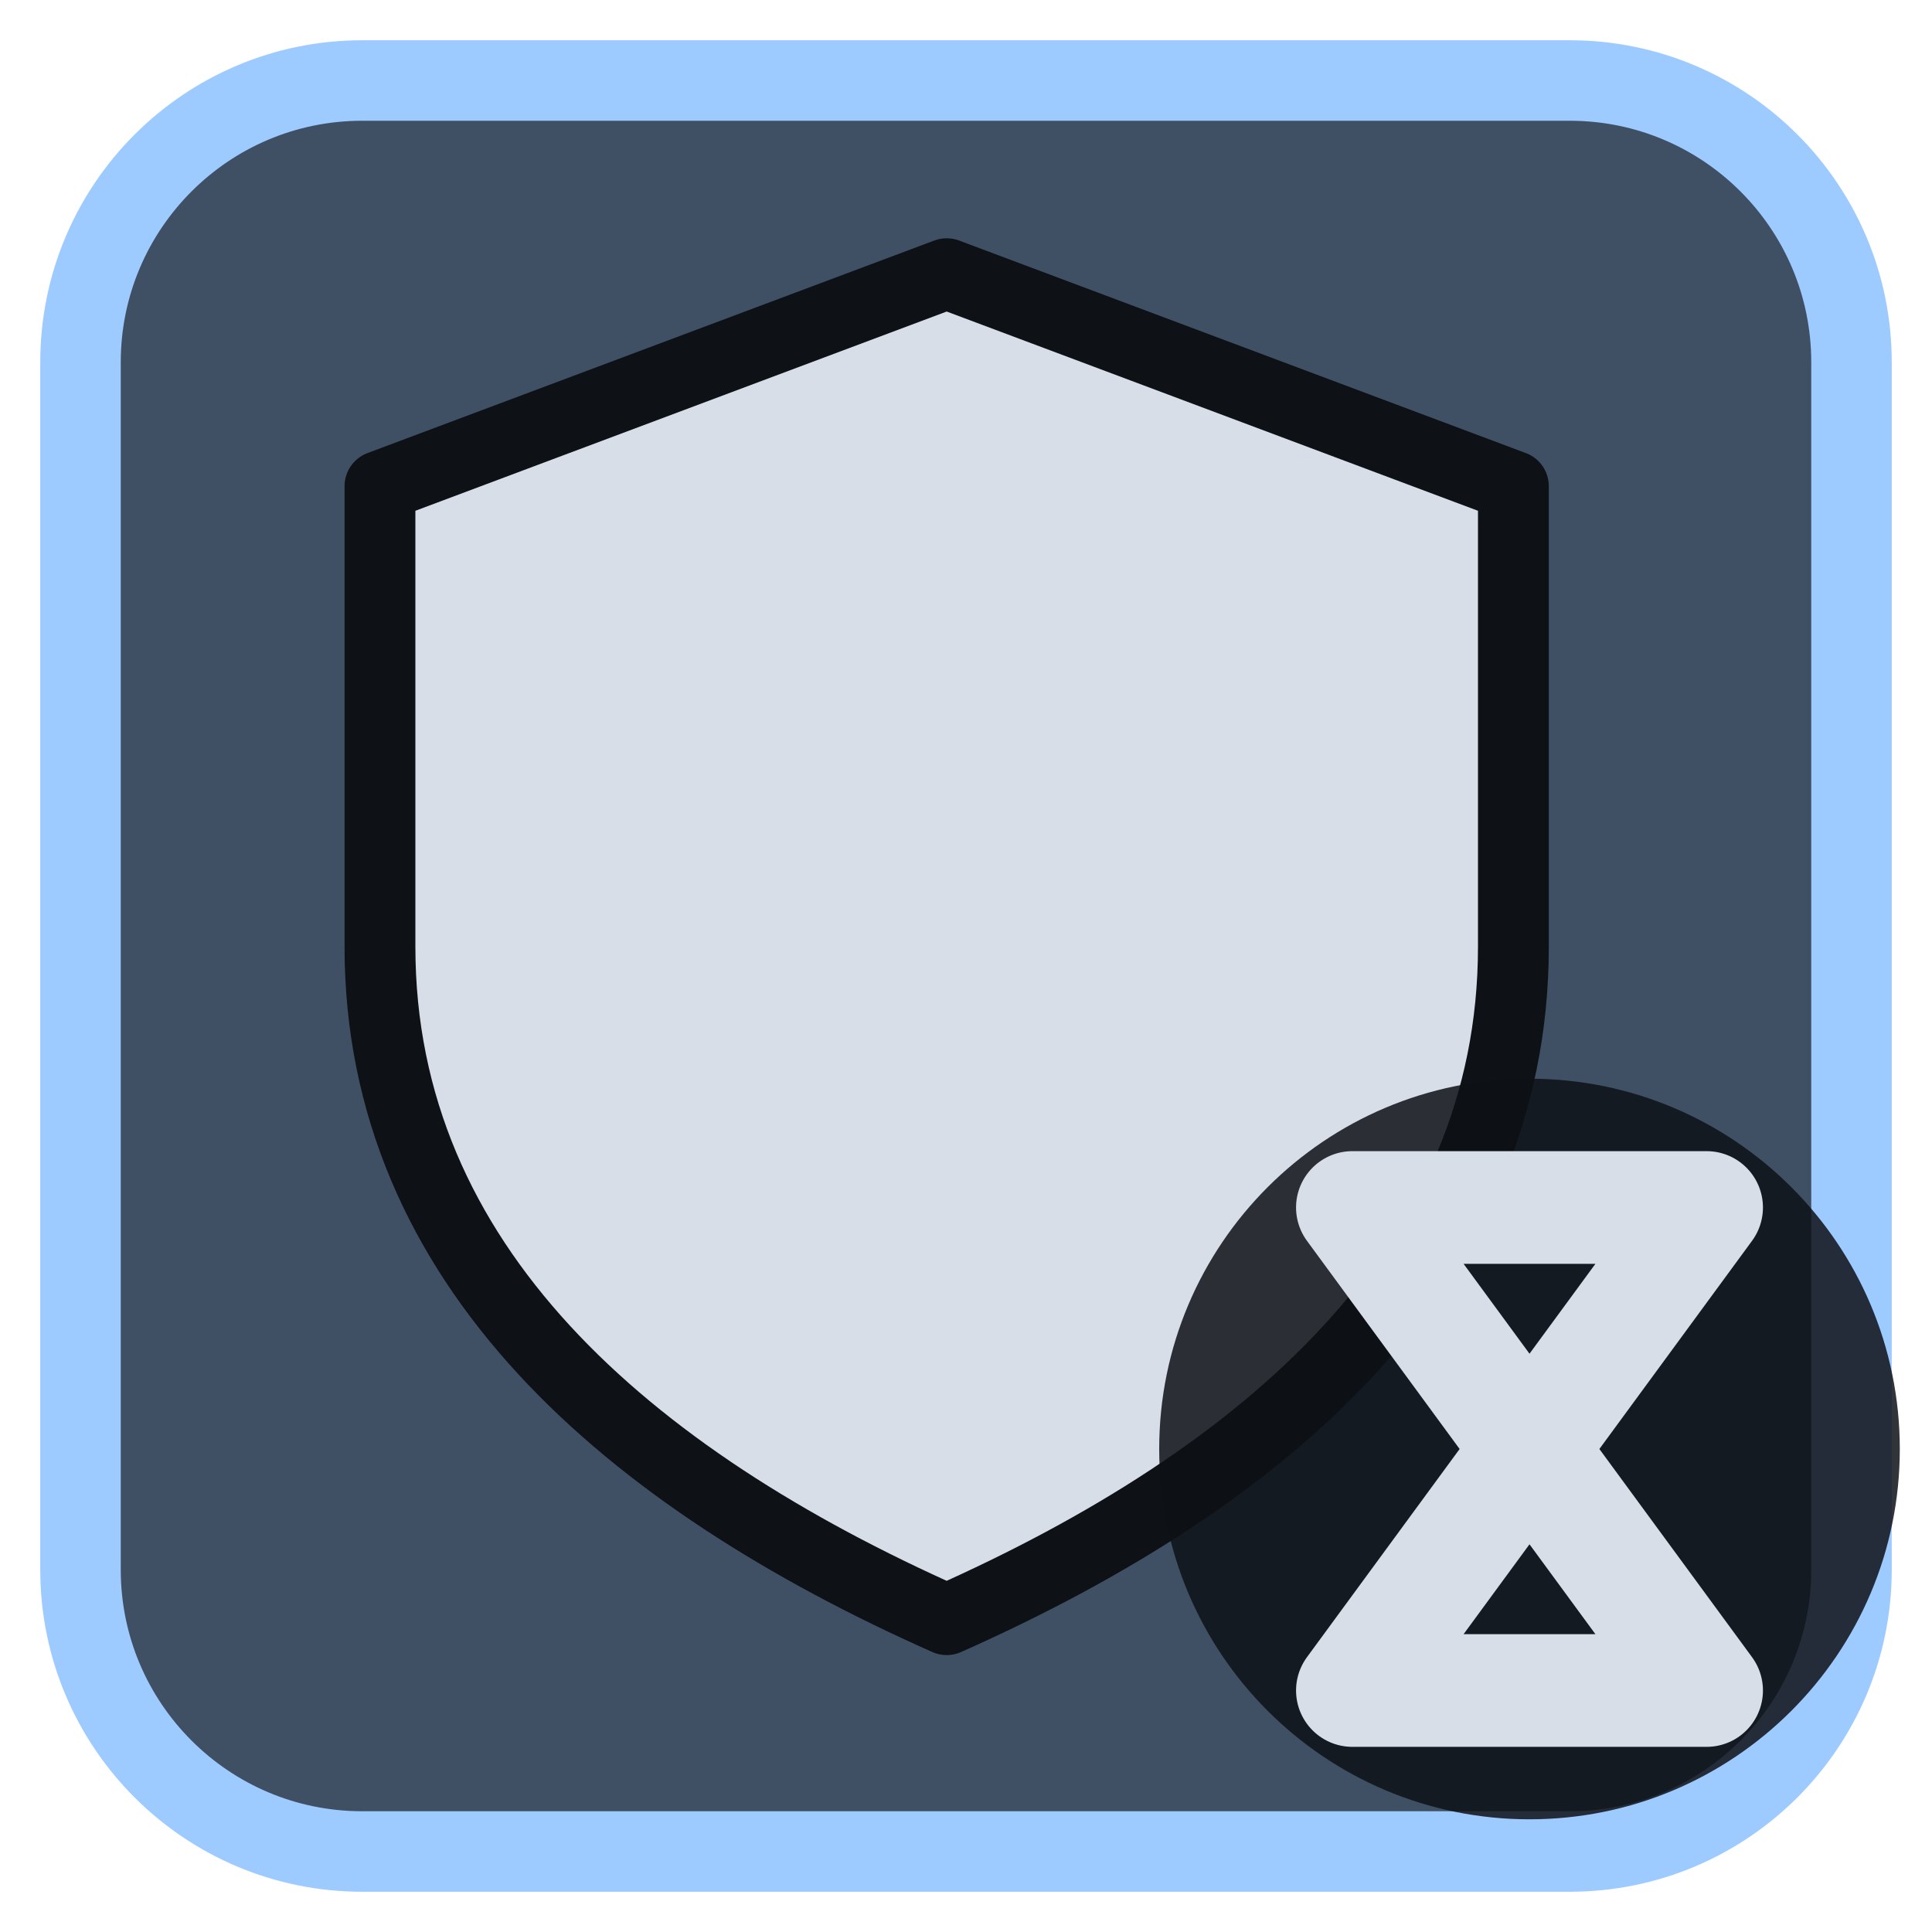
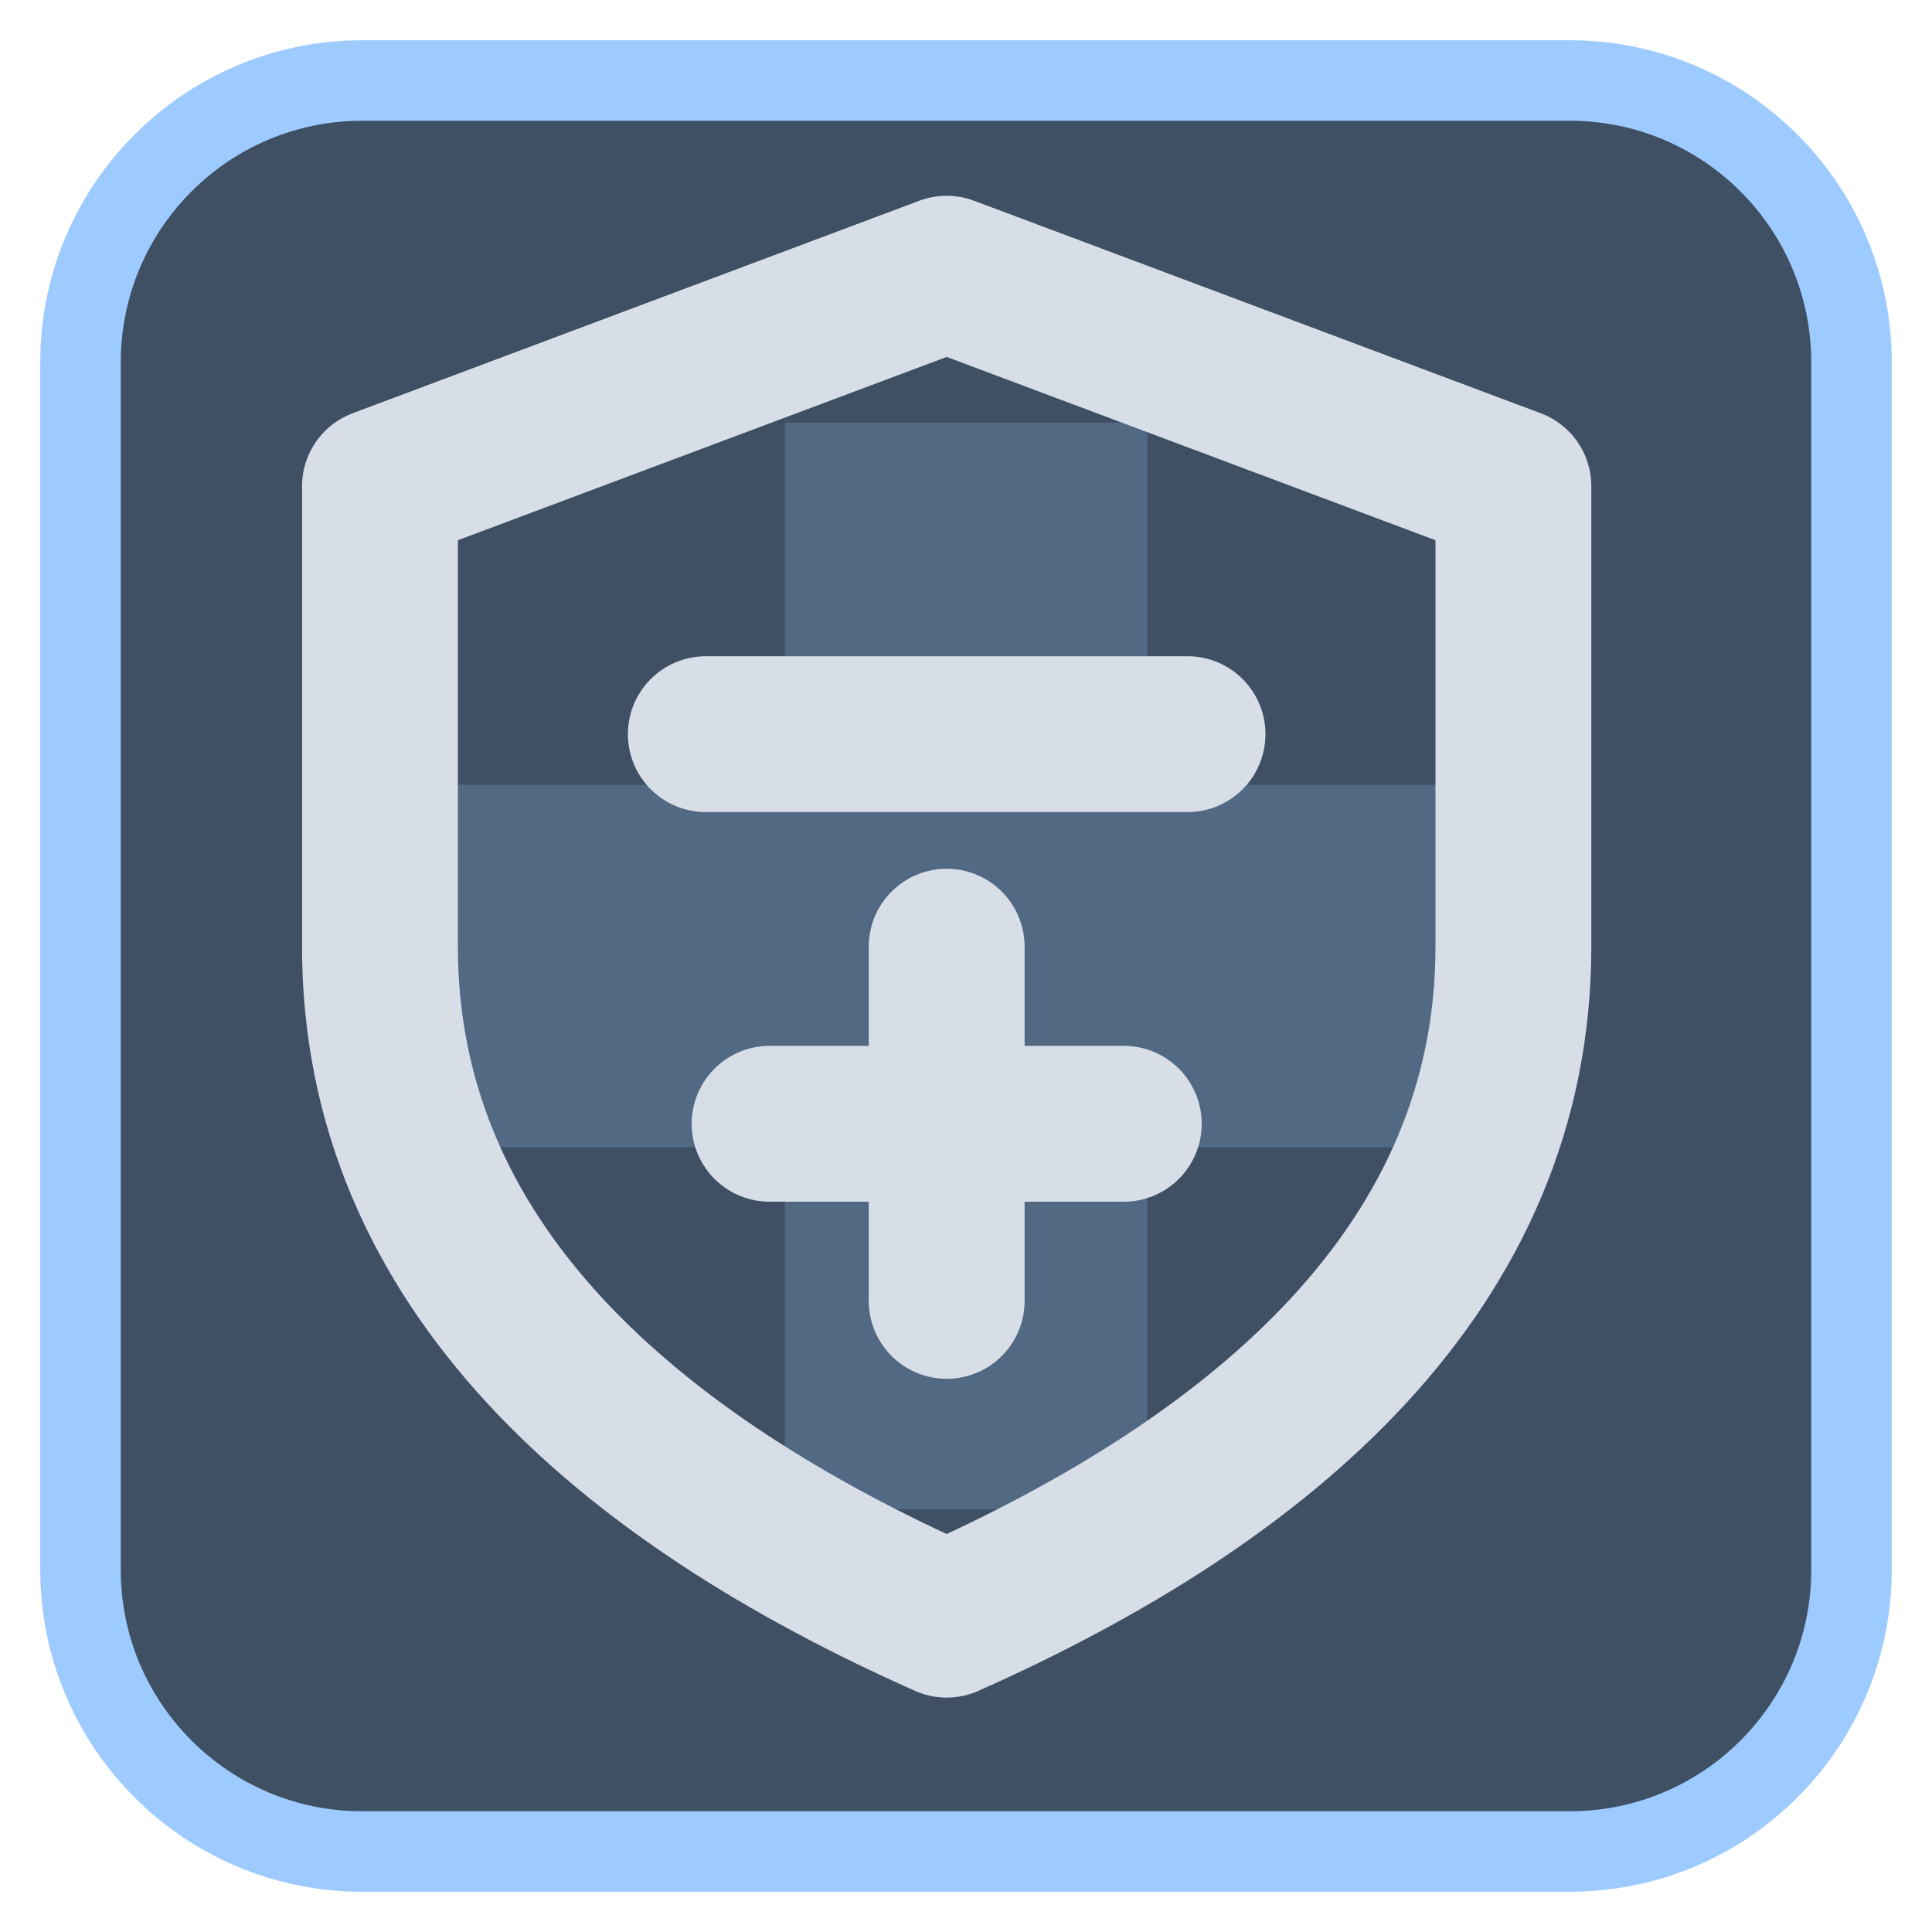
<svg xmlns="http://www.w3.org/2000/svg" viewBox="0 0 24 24" width="24" height="24">
  <rect x="1" y="1" width="22" height="22" rx="3.5" fill="#3f5064" stroke="#9ecbff" stroke-width="1" />
  <g opacity="0.2" transform="translate(3,3) scale(0.75)">
    <path d="M9 3h6v6h6v6h-6v6H9v-6H3V9h6z" fill="#9ecbff" />
  </g>
  <g transform="translate(1.2,1.2) scale(0.88)">
-     <path d="M12 2.5L20 5.5V12C20 16.5 16.5 19.5 12 21.5C7.5 19.5 4 16.5 4 12V5.5Z" fill="#d7dee8" stroke="#0e1116" stroke-width="1" stroke-linejoin="round" />
+     <path d="M12 2.5L20 5.5V12C20 16.5 16.5 19.5 12 21.5C7.5 19.5 4 16.5 4 12V5.5Z" fill="none" stroke="#d7dee8" stroke-width="2.2" stroke-linecap="round" stroke-linejoin="round" />
+     <path d="M8.6 9H15.4" fill="none" stroke="#d7dee8" stroke-width="2.2" stroke-linecap="round" stroke-linejoin="round" />
+     <path d="M12 12V17M9.5 14.5H14.5" fill="none" stroke="#d7dee8" stroke-width="2.2" stroke-linecap="round" stroke-linejoin="round" />
  </g>
-   <circle cx="19" cy="18" r="4.6" fill="#0e1116" fill-opacity="0.85" />
-   <path d="M16.8 15H21.2L16.8 21H21.2Z" fill="none" stroke="#d7dee8" stroke-width="1.4" stroke-linecap="round" stroke-linejoin="round" />
</svg>
